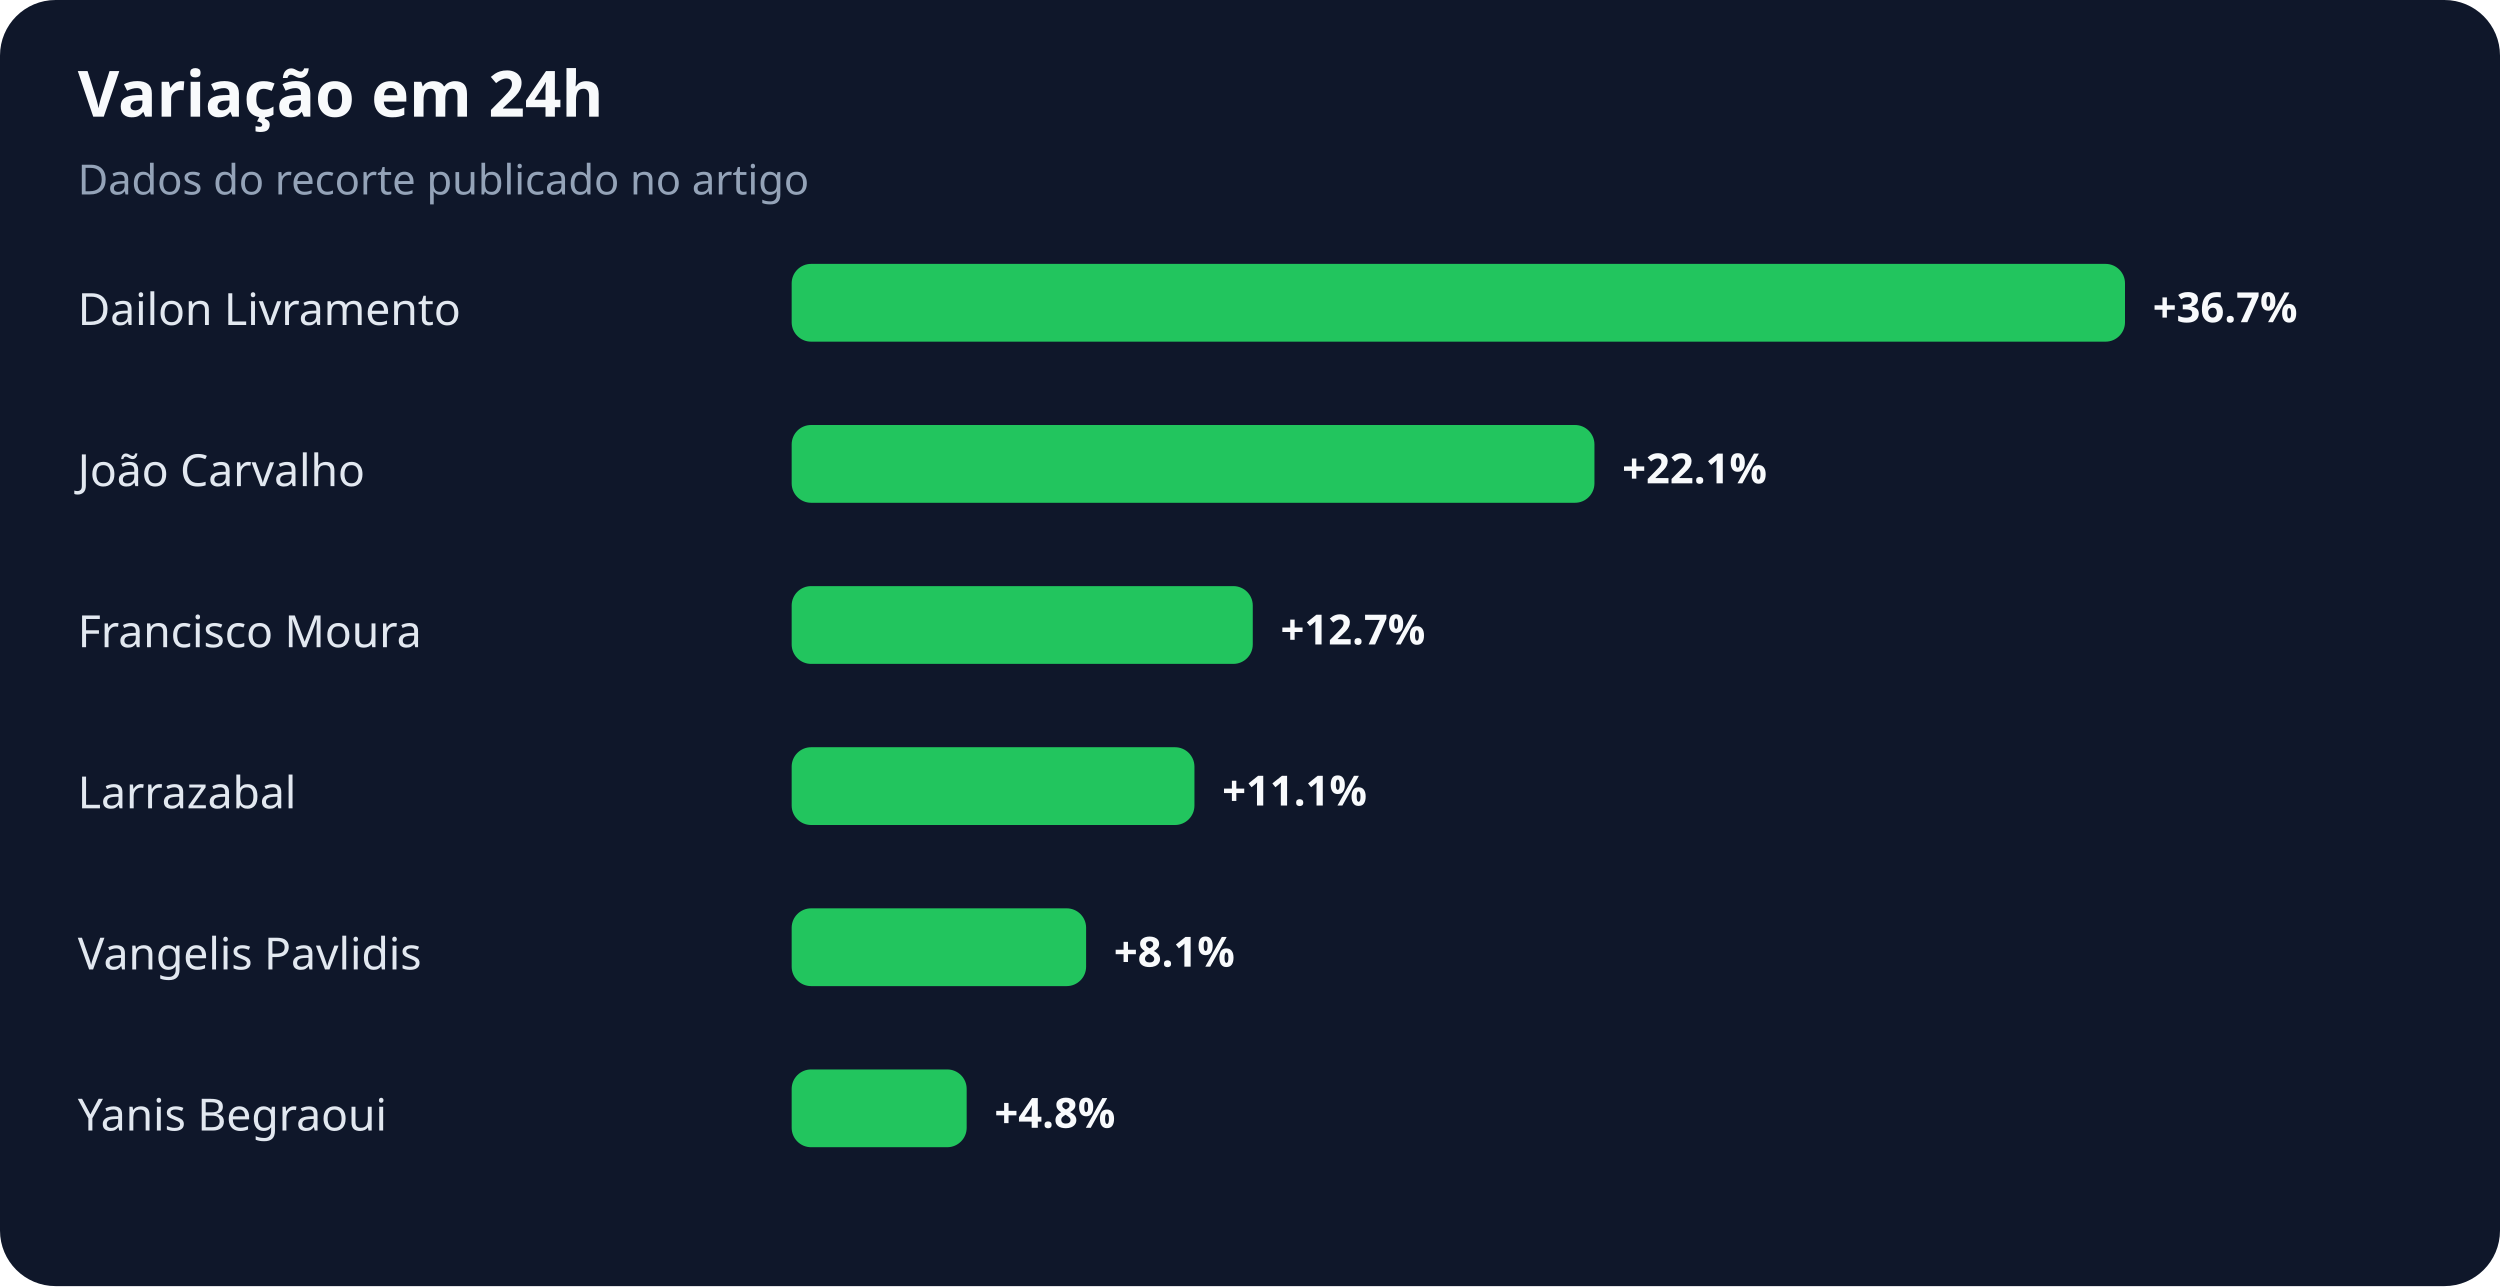
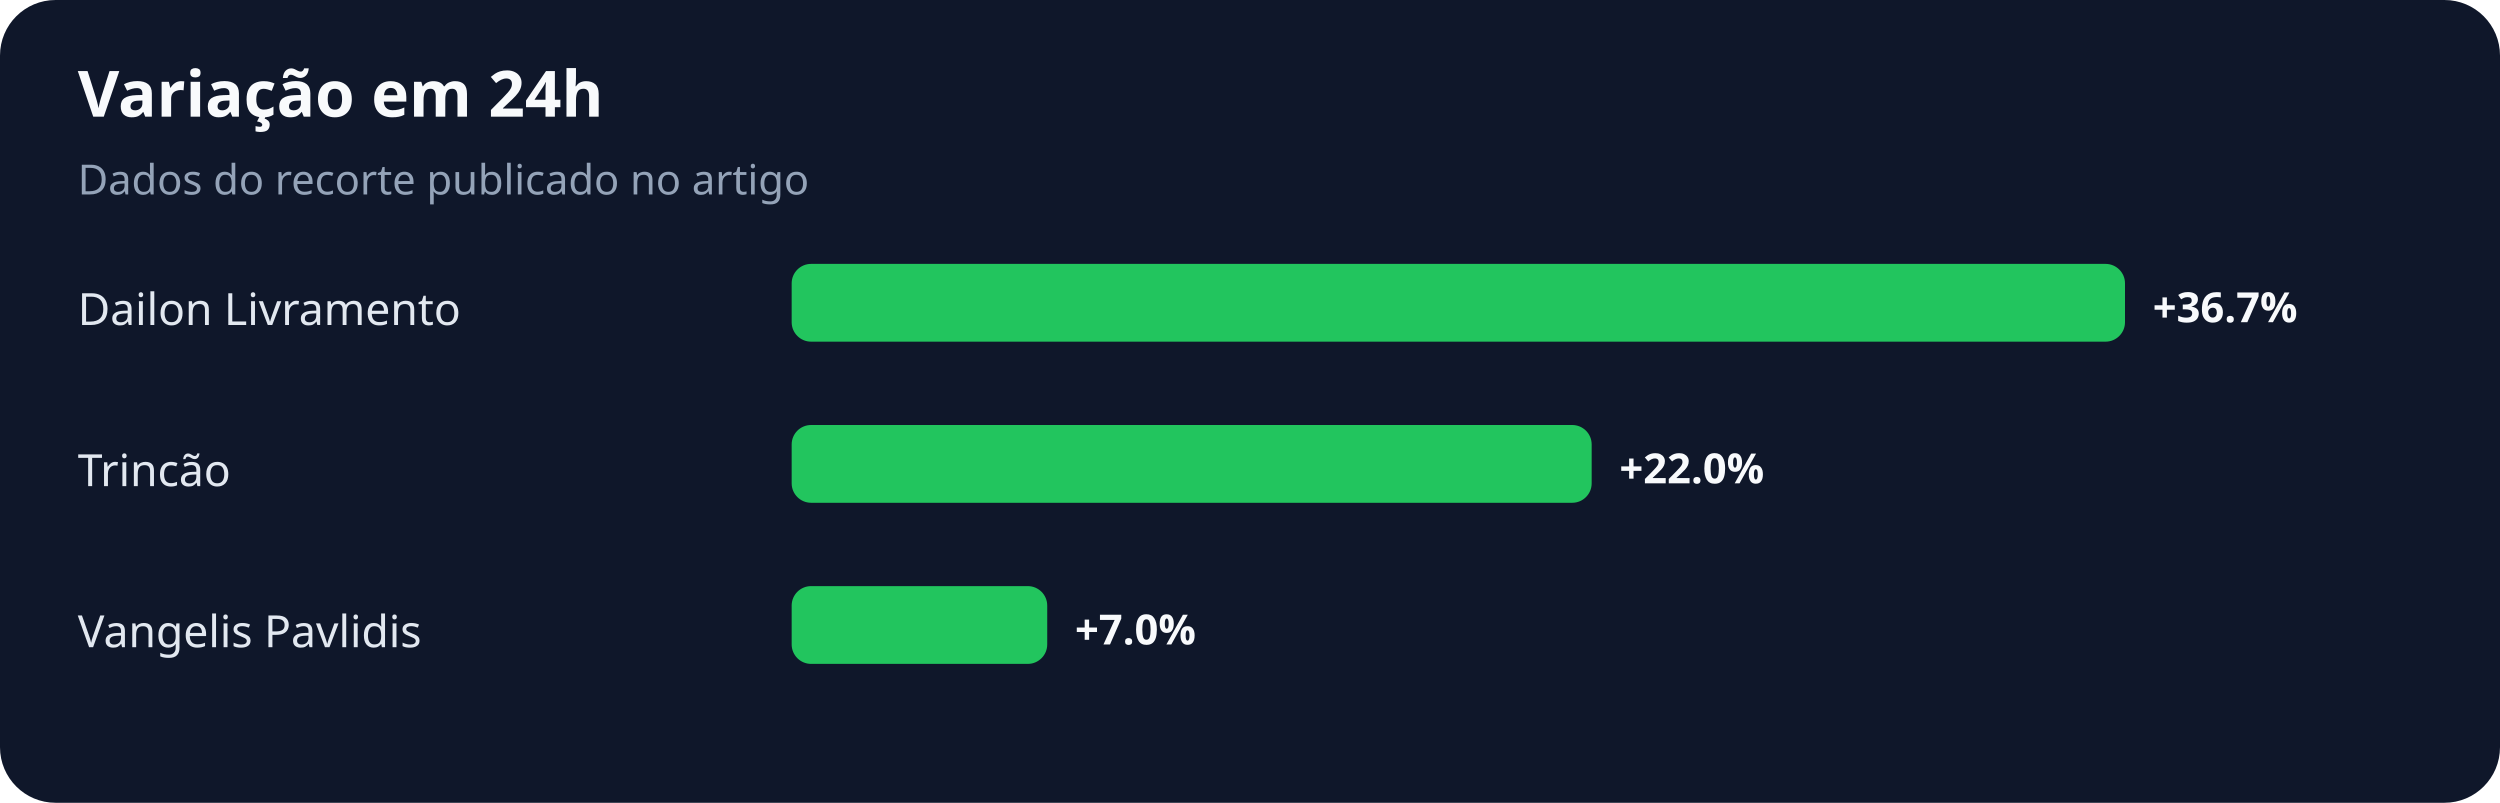
- <svg xmlns="http://www.w3.org/2000/svg" width="900" height="463" viewBox="0 0 900 463" role="img" aria-labelledby="title desc">
+ <svg xmlns="http://www.w3.org/2000/svg" width="900" height="289" viewBox="0 0 900 289" role="img" aria-labelledby="title desc">
  <rect width="100%" height="100%" rx="20" fill="#0f172a" />
  <text x="28" y="42" fill="#f8fafc" font-family="system-ui,sans-serif" font-size="23" font-weight="700">Variação em 24h</text>
  <text x="28" y="70" fill="#94a3b8" font-family="system-ui,sans-serif" font-size="15">Dados do recorte publicado no artigo</text>
  <text x="28" y="117" fill="#e2e8f0" font-family="system-ui,sans-serif" font-size="16">Dailon Livramento</text>
  <rect x="285" y="95" width="480" height="28" rx="7" fill="#22c55e" />
  <text x="775" y="116" fill="#f8fafc" font-family="system-ui,sans-serif" font-size="15" font-weight="700">+36.7%</text>
-   <text x="28" y="175" fill="#e2e8f0" font-family="system-ui,sans-serif" font-size="16">João Carvalho</text>
-   <rect x="285" y="153" width="289" height="28" rx="7" fill="#22c55e" />
-   <text x="584" y="174" fill="#f8fafc" font-family="system-ui,sans-serif" font-size="15" font-weight="700">+22.1%</text>
-   <text x="28" y="233" fill="#e2e8f0" font-family="system-ui,sans-serif" font-size="16">Francisco Moura</text>
-   <rect x="285" y="211" width="166" height="28" rx="7" fill="#22c55e" />
-   <text x="461" y="232" fill="#f8fafc" font-family="system-ui,sans-serif" font-size="15" font-weight="700">+12.7%</text>
-   <text x="28" y="291" fill="#e2e8f0" font-family="system-ui,sans-serif" font-size="16">Larrazabal</text>
-   <rect x="285" y="269" width="145" height="28" rx="7" fill="#22c55e" />
-   <text x="440" y="290" fill="#f8fafc" font-family="system-ui,sans-serif" font-size="15" font-weight="700">+11.1%</text>
-   <text x="28" y="349" fill="#e2e8f0" font-family="system-ui,sans-serif" font-size="16">Vangelis Pavlidis</text>
-   <rect x="285" y="327" width="106" height="28" rx="7" fill="#22c55e" />
-   <text x="401" y="348" fill="#f8fafc" font-family="system-ui,sans-serif" font-size="15" font-weight="700">+8.1%</text>
-   <text x="28" y="407" fill="#e2e8f0" font-family="system-ui,sans-serif" font-size="16">Yanis Begraoui</text>
-   <rect x="285" y="385" width="63" height="28" rx="7" fill="#22c55e" />
-   <text x="358" y="406" fill="#f8fafc" font-family="system-ui,sans-serif" font-size="15" font-weight="700">+4.8%</text>
+   <text x="28" y="175" fill="#e2e8f0" font-family="system-ui,sans-serif" font-size="16">Trincão</text>
+   <rect x="285" y="153" width="288" height="28" rx="7" fill="#22c55e" />
+   <text x="583" y="174" fill="#f8fafc" font-family="system-ui,sans-serif" font-size="15" font-weight="700">+22.0%</text>
+   <text x="28" y="233" fill="#e2e8f0" font-family="system-ui,sans-serif" font-size="16">Vangelis Pavlidis</text>
+   <rect x="285" y="211" width="92" height="28" rx="7" fill="#22c55e" />
+   <text x="387" y="232" fill="#f8fafc" font-family="system-ui,sans-serif" font-size="15" font-weight="700">+7.0%</text>
</svg>
